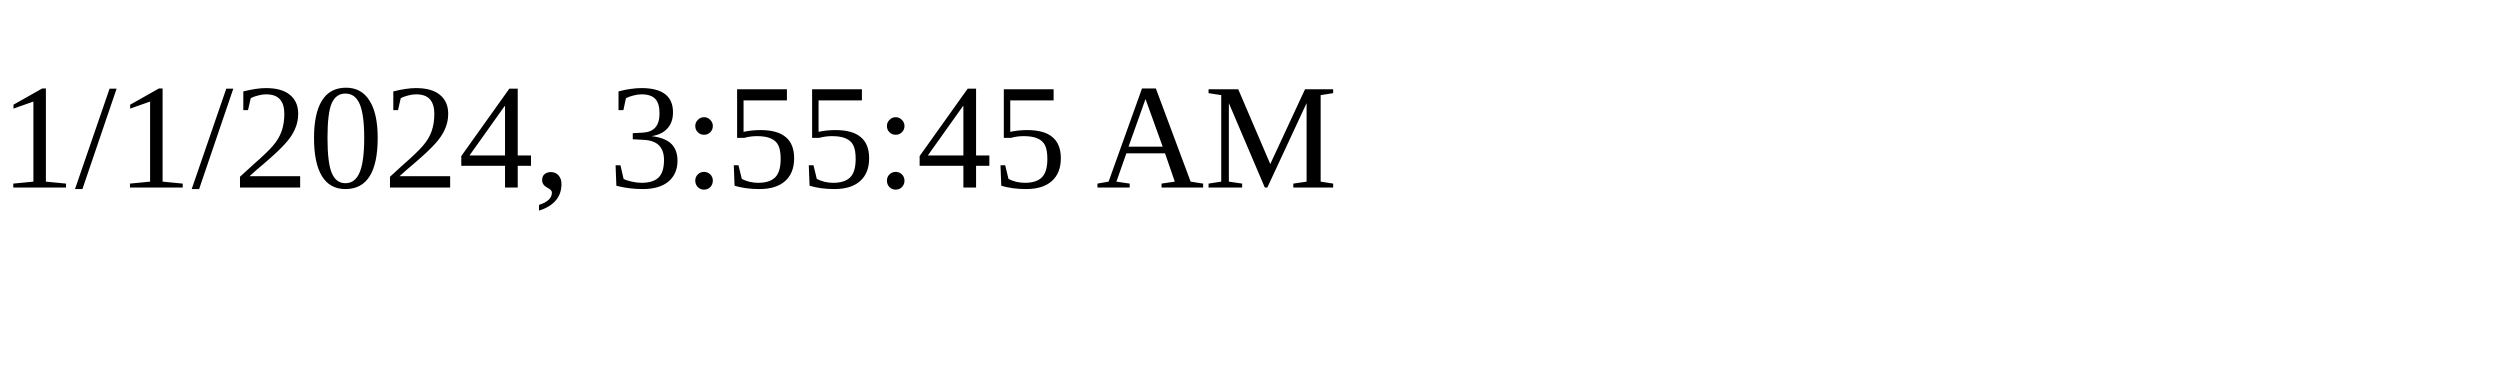
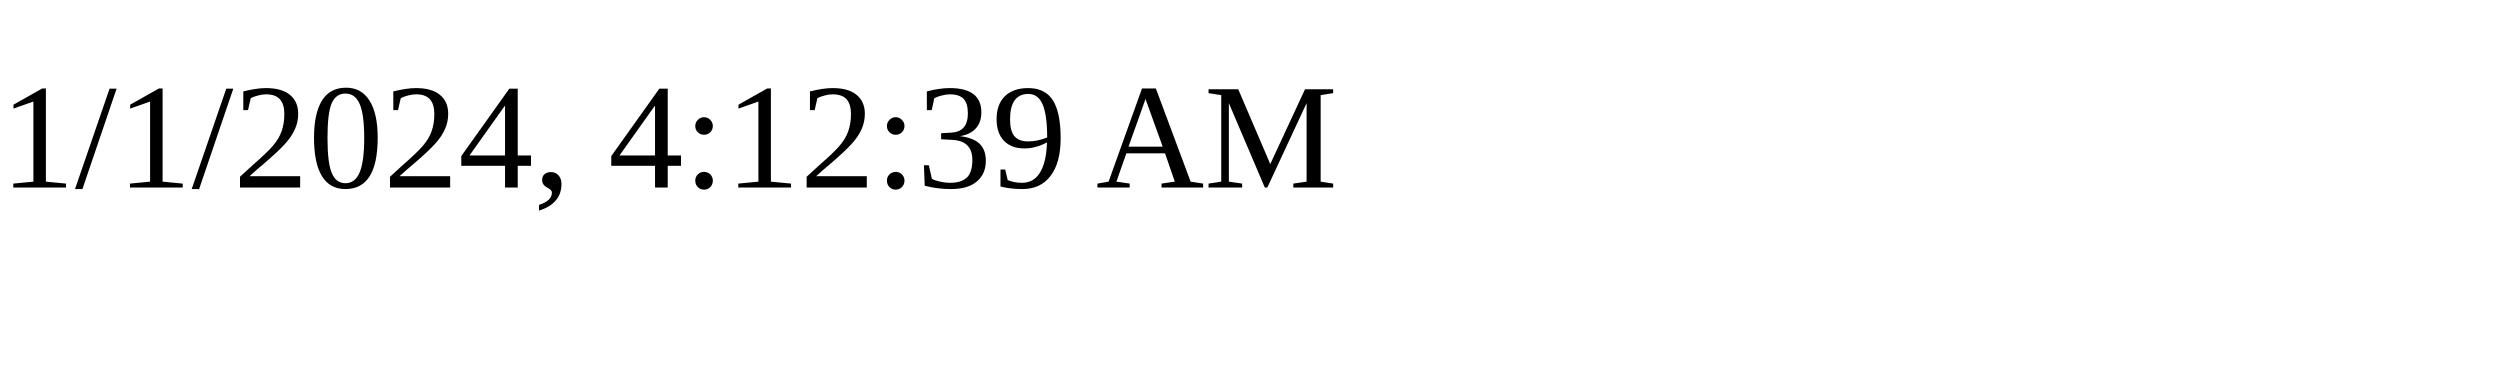
<svg xmlns="http://www.w3.org/2000/svg" height="30" width="200">
-   <text x="0" y="15">1/1/2024, 3:55:45 AM</text>
+   <text x="0" y="15">1/1/2024, 4:12:39 AM</text>
</svg>
